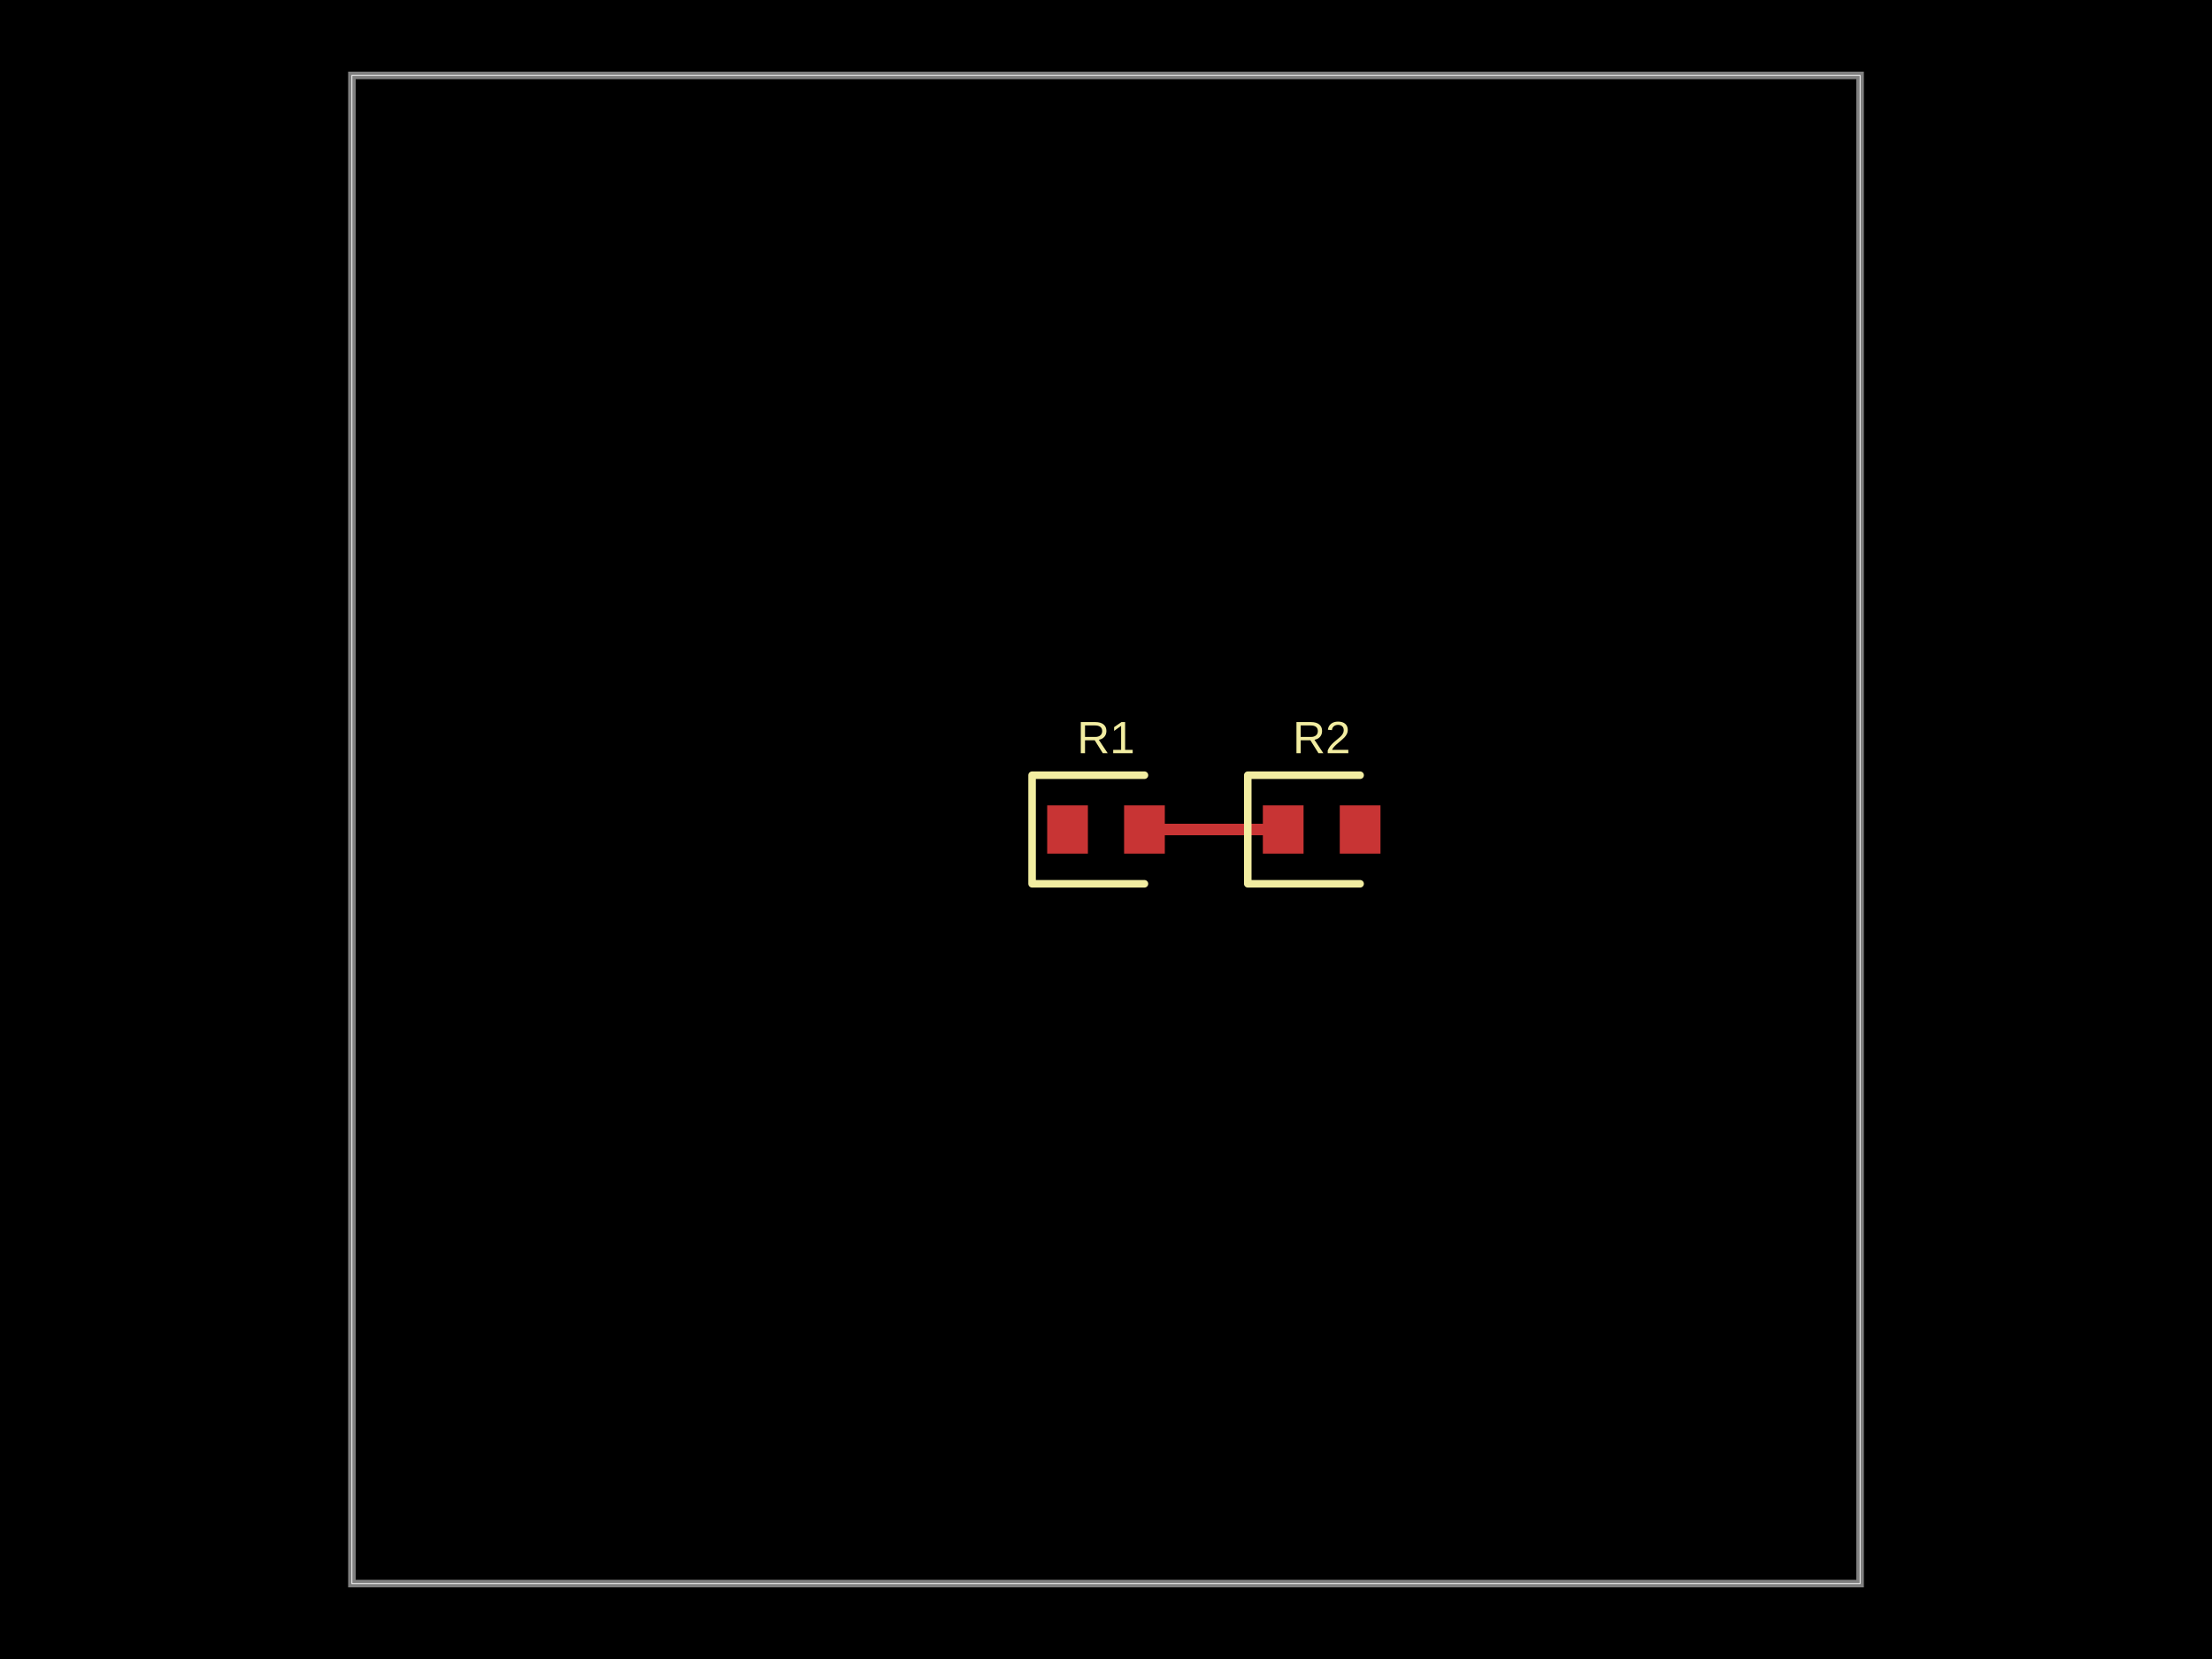
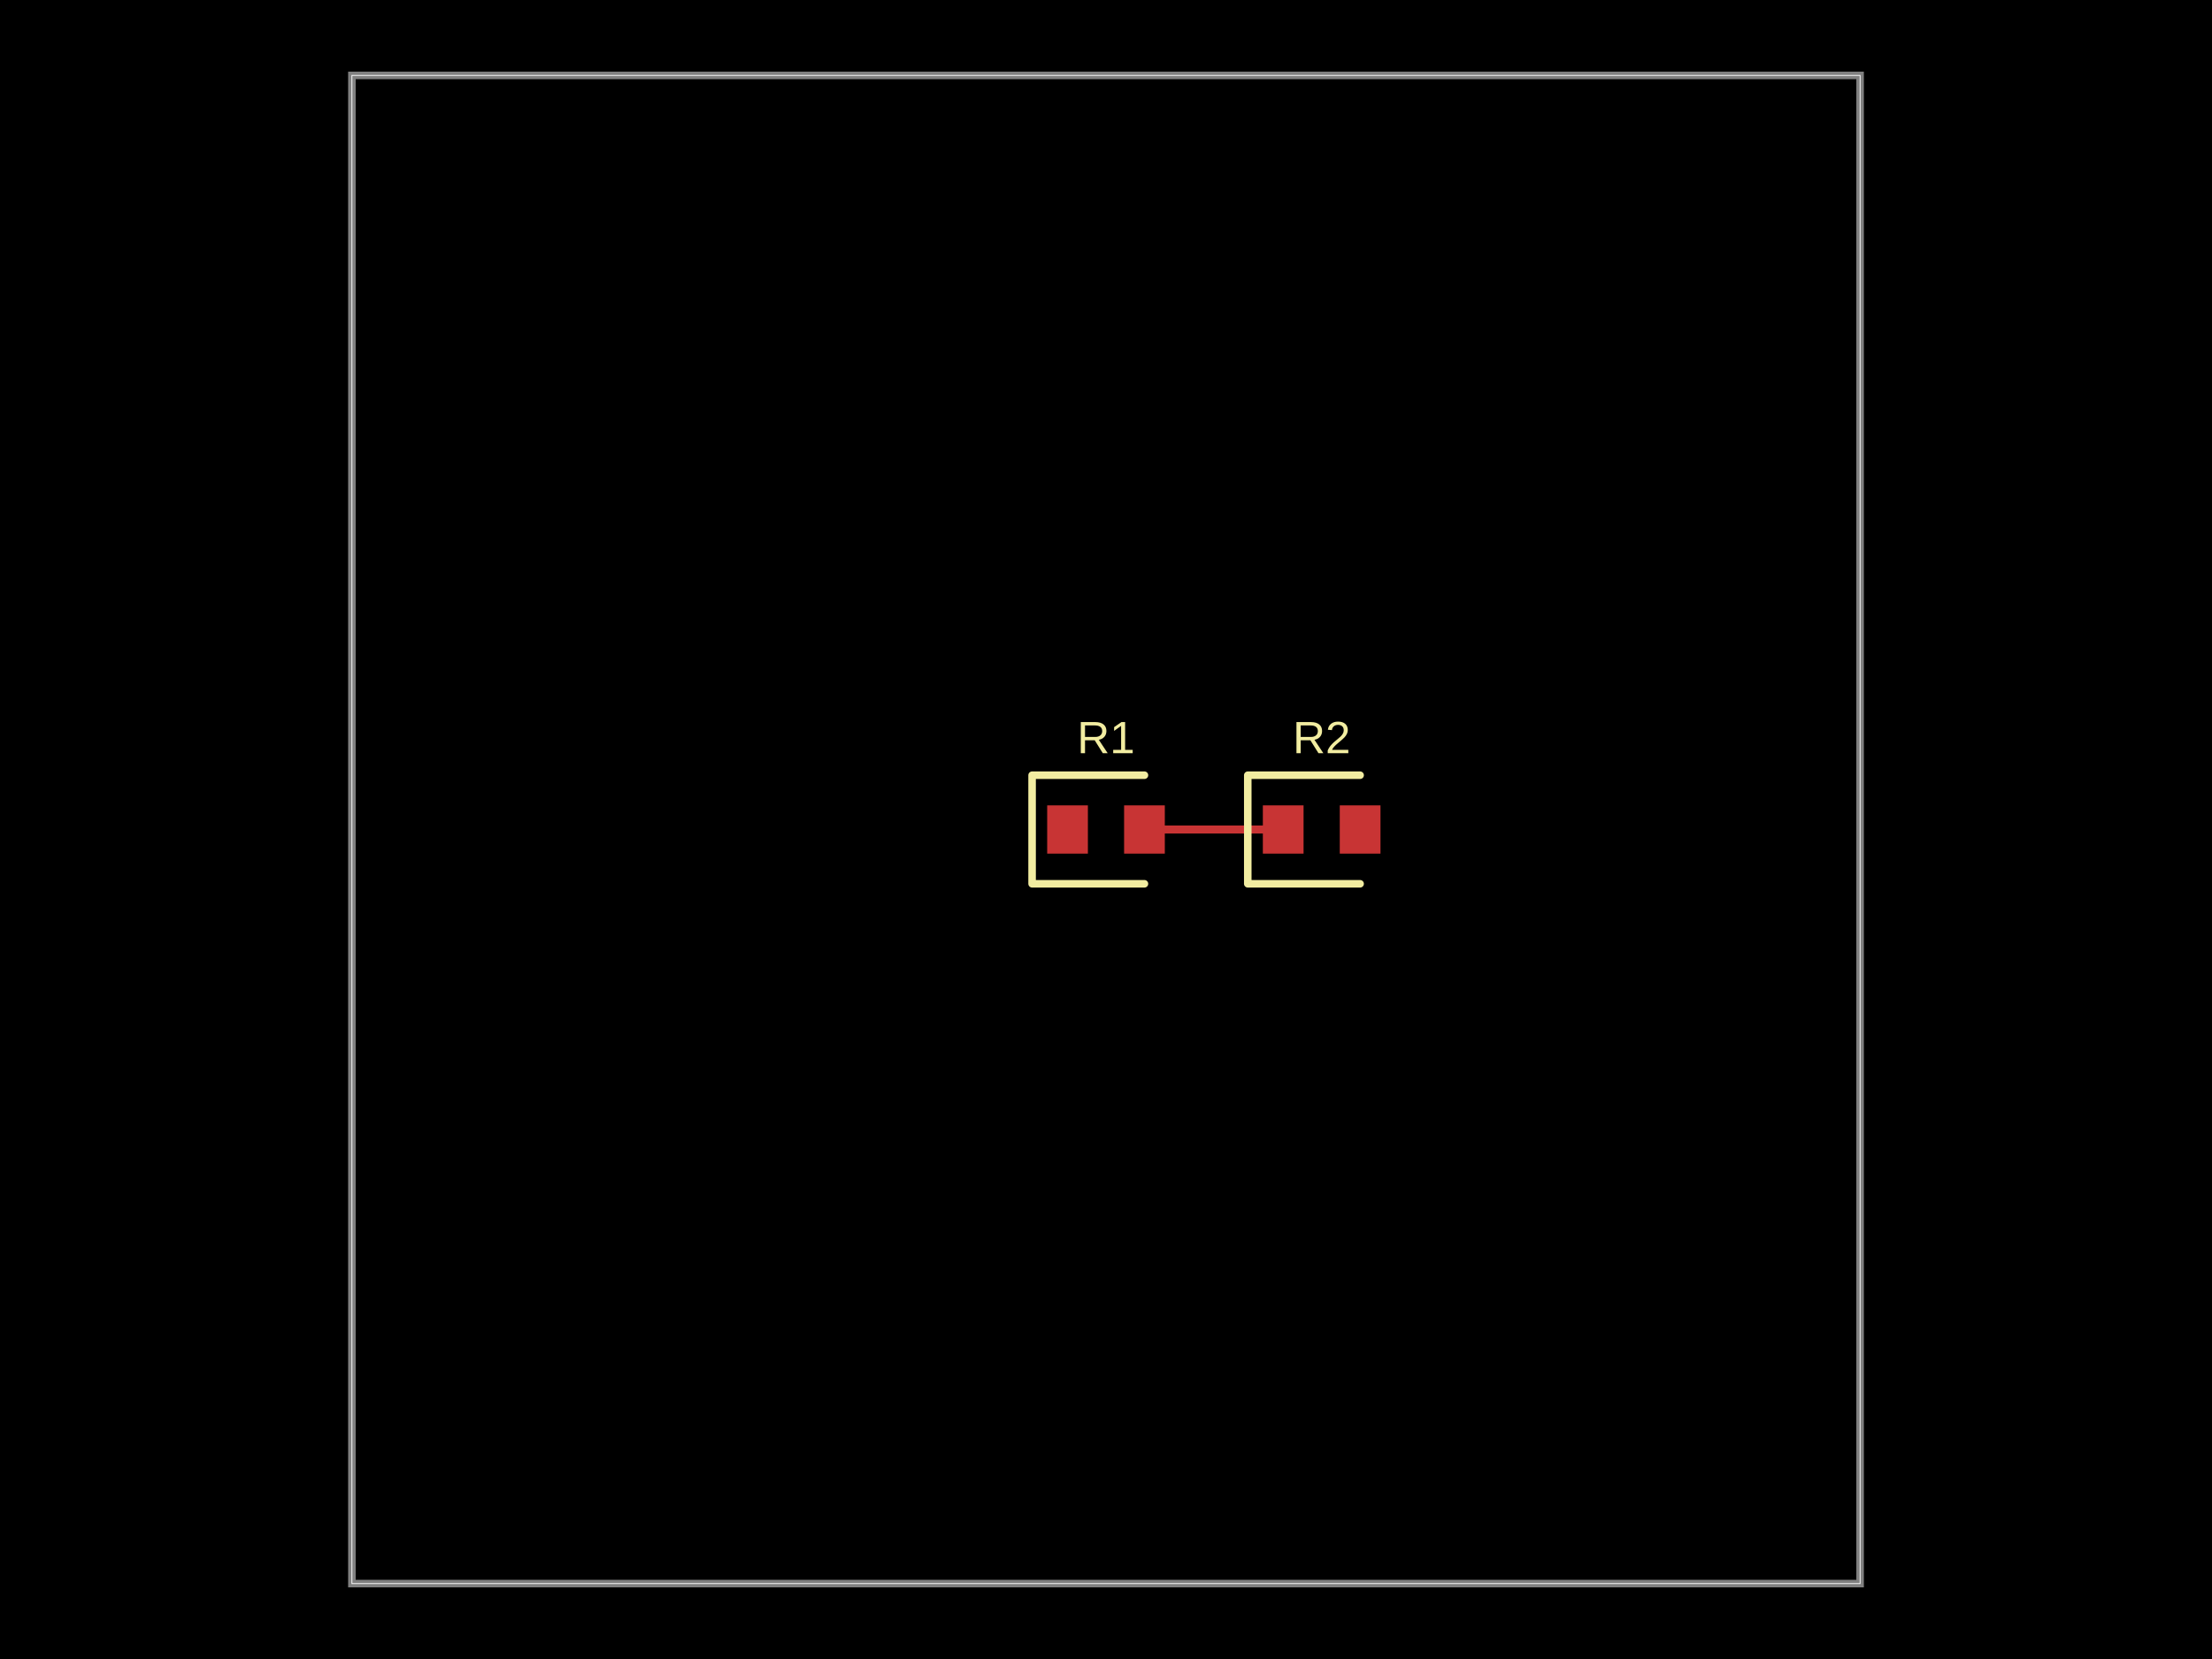
<svg xmlns="http://www.w3.org/2000/svg" width="800" height="600" data-software-used-string="@tscircuit/core@0.0.1233">
  <style />
  <rect class="boundary" x="0" y="0" fill="#000" width="800" height="600" data-type="pcb_background" data-pcb-layer="global" />
  <rect class="pcb-boundary" fill="none" stroke="#fff" stroke-width="0.3" x="127.273" y="27.273" width="545.455" height="545.455" data-type="pcb_boundary" data-pcb-layer="global" />
  <path class="pcb-board" d="M 127.273 572.727 L 672.727 572.727 L 672.727 27.273 L 127.273 27.273 Z" fill="none" stroke="rgba(255, 255, 255, 0.5)" stroke-width="2.727" data-type="pcb_board" data-pcb-layer="board" />
  <rect class="pcb-pad" fill="rgb(200, 52, 52)" x="378.727" y="291.273" width="14.727" height="17.455" data-type="pcb_smtpad" data-pcb-layer="top" />
  <rect class="pcb-pad" fill="rgb(200, 52, 52)" x="406.545" y="291.273" width="14.727" height="17.455" data-type="pcb_smtpad" data-pcb-layer="top" />
  <rect class="pcb-pad" fill="rgb(200, 52, 52)" x="456.727" y="291.273" width="14.727" height="17.455" data-type="pcb_smtpad" data-pcb-layer="top" />
  <rect class="pcb-pad" fill="rgb(200, 52, 52)" x="484.545" y="291.273" width="14.727" height="17.455" data-type="pcb_smtpad" data-pcb-layer="top" />
-   <path class="pcb-trace" stroke="rgb(200, 52, 52)" fill="none" d="M 464.091 300 L 413.909 300" stroke-width="4.091" stroke-linecap="round" stroke-linejoin="round" shape-rendering="crispEdges" data-type="pcb_trace" data-pcb-layer="top" />
+   <path class="pcb-trace" stroke="rgb(200, 52, 52)" fill="none" d="M 413.909 300 L 464.091 300" stroke-width="2.727" stroke-linecap="round" stroke-linejoin="round" shape-rendering="crispEdges" data-type="pcb_trace" data-pcb-layer="top" />
  <path class="pcb-silkscreen pcb-silkscreen-top" d="M 413.909 280.364 L 373.273 280.364 L 373.273 319.636 L 413.909 319.636" fill="none" stroke="#f2eda1" stroke-width="2.727" stroke-linecap="round" stroke-linejoin="round" data-pcb-component-id="pcb_component_0" data-pcb-silkscreen-path-id="pcb_silkscreen_path_0" data-type="pcb_silkscreen_path" data-pcb-layer="top" />
  <text x="0" y="0" dx="0" dy="0" fill="#f2eda1" font-family="Arial, sans-serif" font-size="16.364" text-anchor="middle" dominant-baseline="central" transform="matrix(1,0,0,1,400,266.7273)" class="pcb-silkscreen-text pcb-silkscreen-top" data-pcb-silkscreen-text-id="pcb_component_0" stroke="none" data-type="pcb_silkscreen_text" data-pcb-layer="top">R1</text>
  <path class="pcb-silkscreen pcb-silkscreen-top" d="M 491.909 280.364 L 451.273 280.364 L 451.273 319.636 L 491.909 319.636" fill="none" stroke="#f2eda1" stroke-width="2.727" stroke-linecap="round" stroke-linejoin="round" data-pcb-component-id="pcb_component_1" data-pcb-silkscreen-path-id="pcb_silkscreen_path_1" data-type="pcb_silkscreen_path" data-pcb-layer="top" />
  <text x="0" y="0" dx="0" dy="0" fill="#f2eda1" font-family="Arial, sans-serif" font-size="16.364" text-anchor="middle" dominant-baseline="central" transform="matrix(1,0,0,1,478,266.7273)" class="pcb-silkscreen-text pcb-silkscreen-top" data-pcb-silkscreen-text-id="pcb_component_1" stroke="none" data-type="pcb_silkscreen_text" data-pcb-layer="top">R2</text>
</svg>
